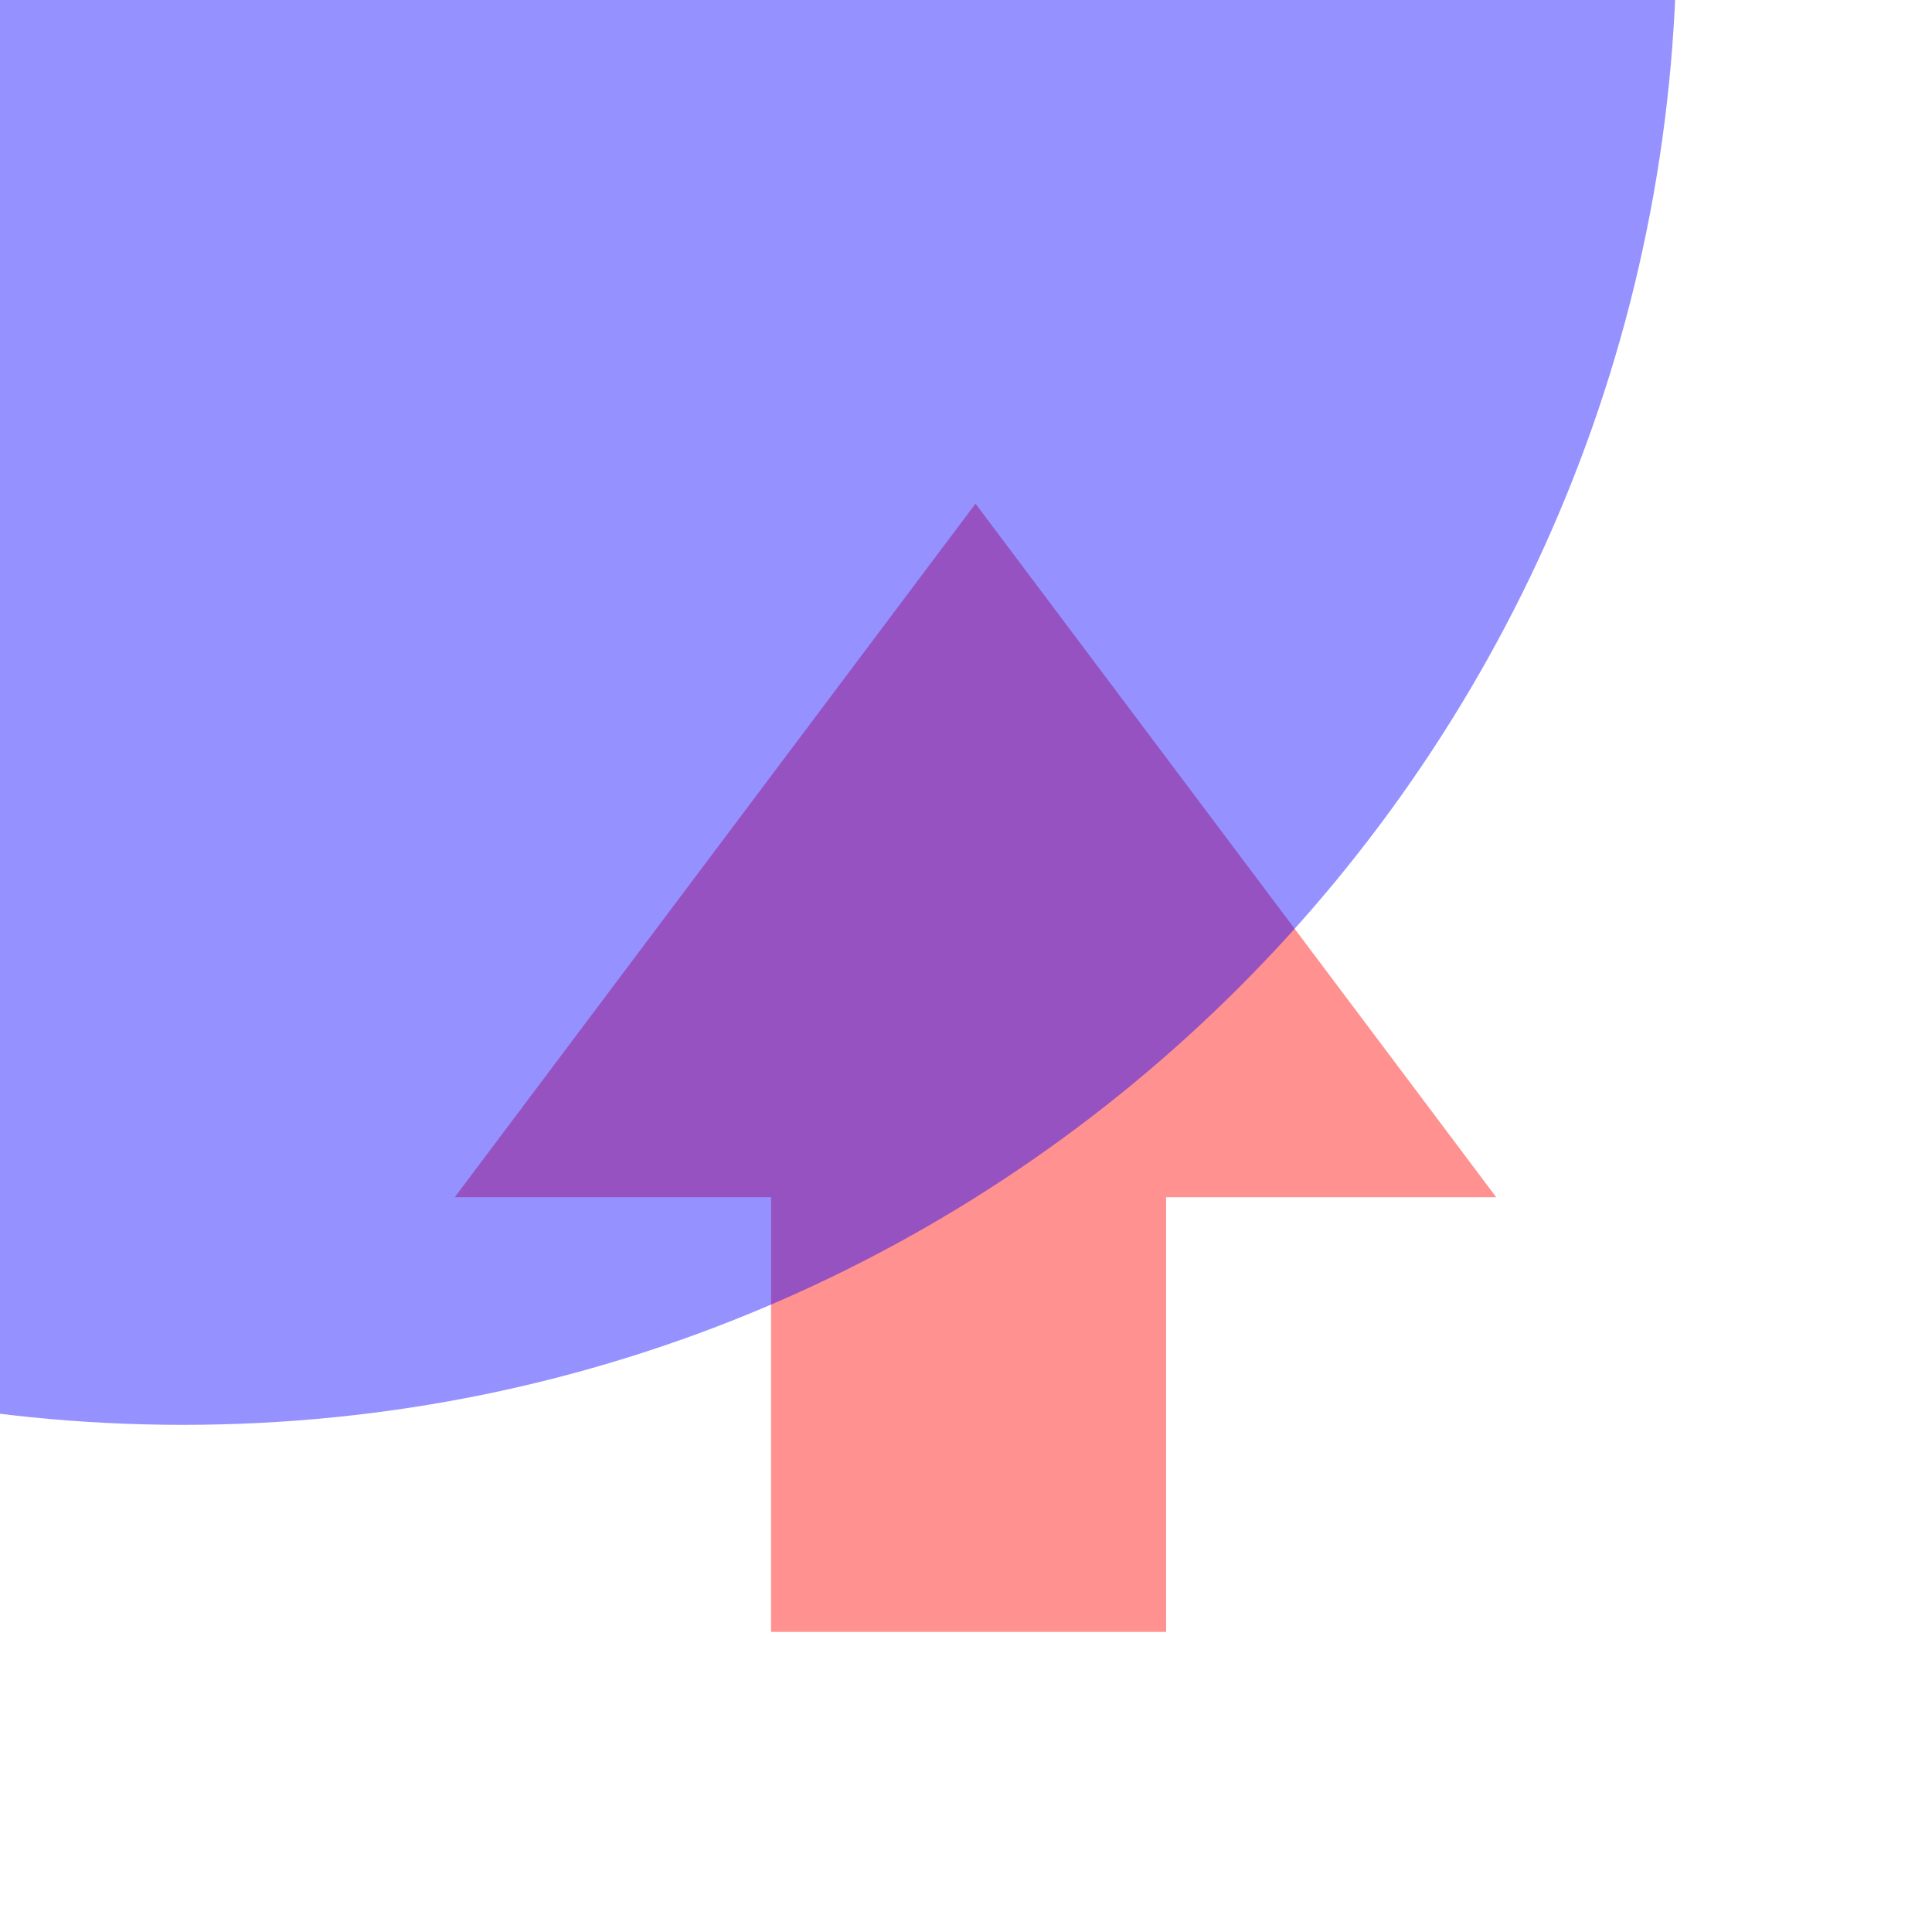
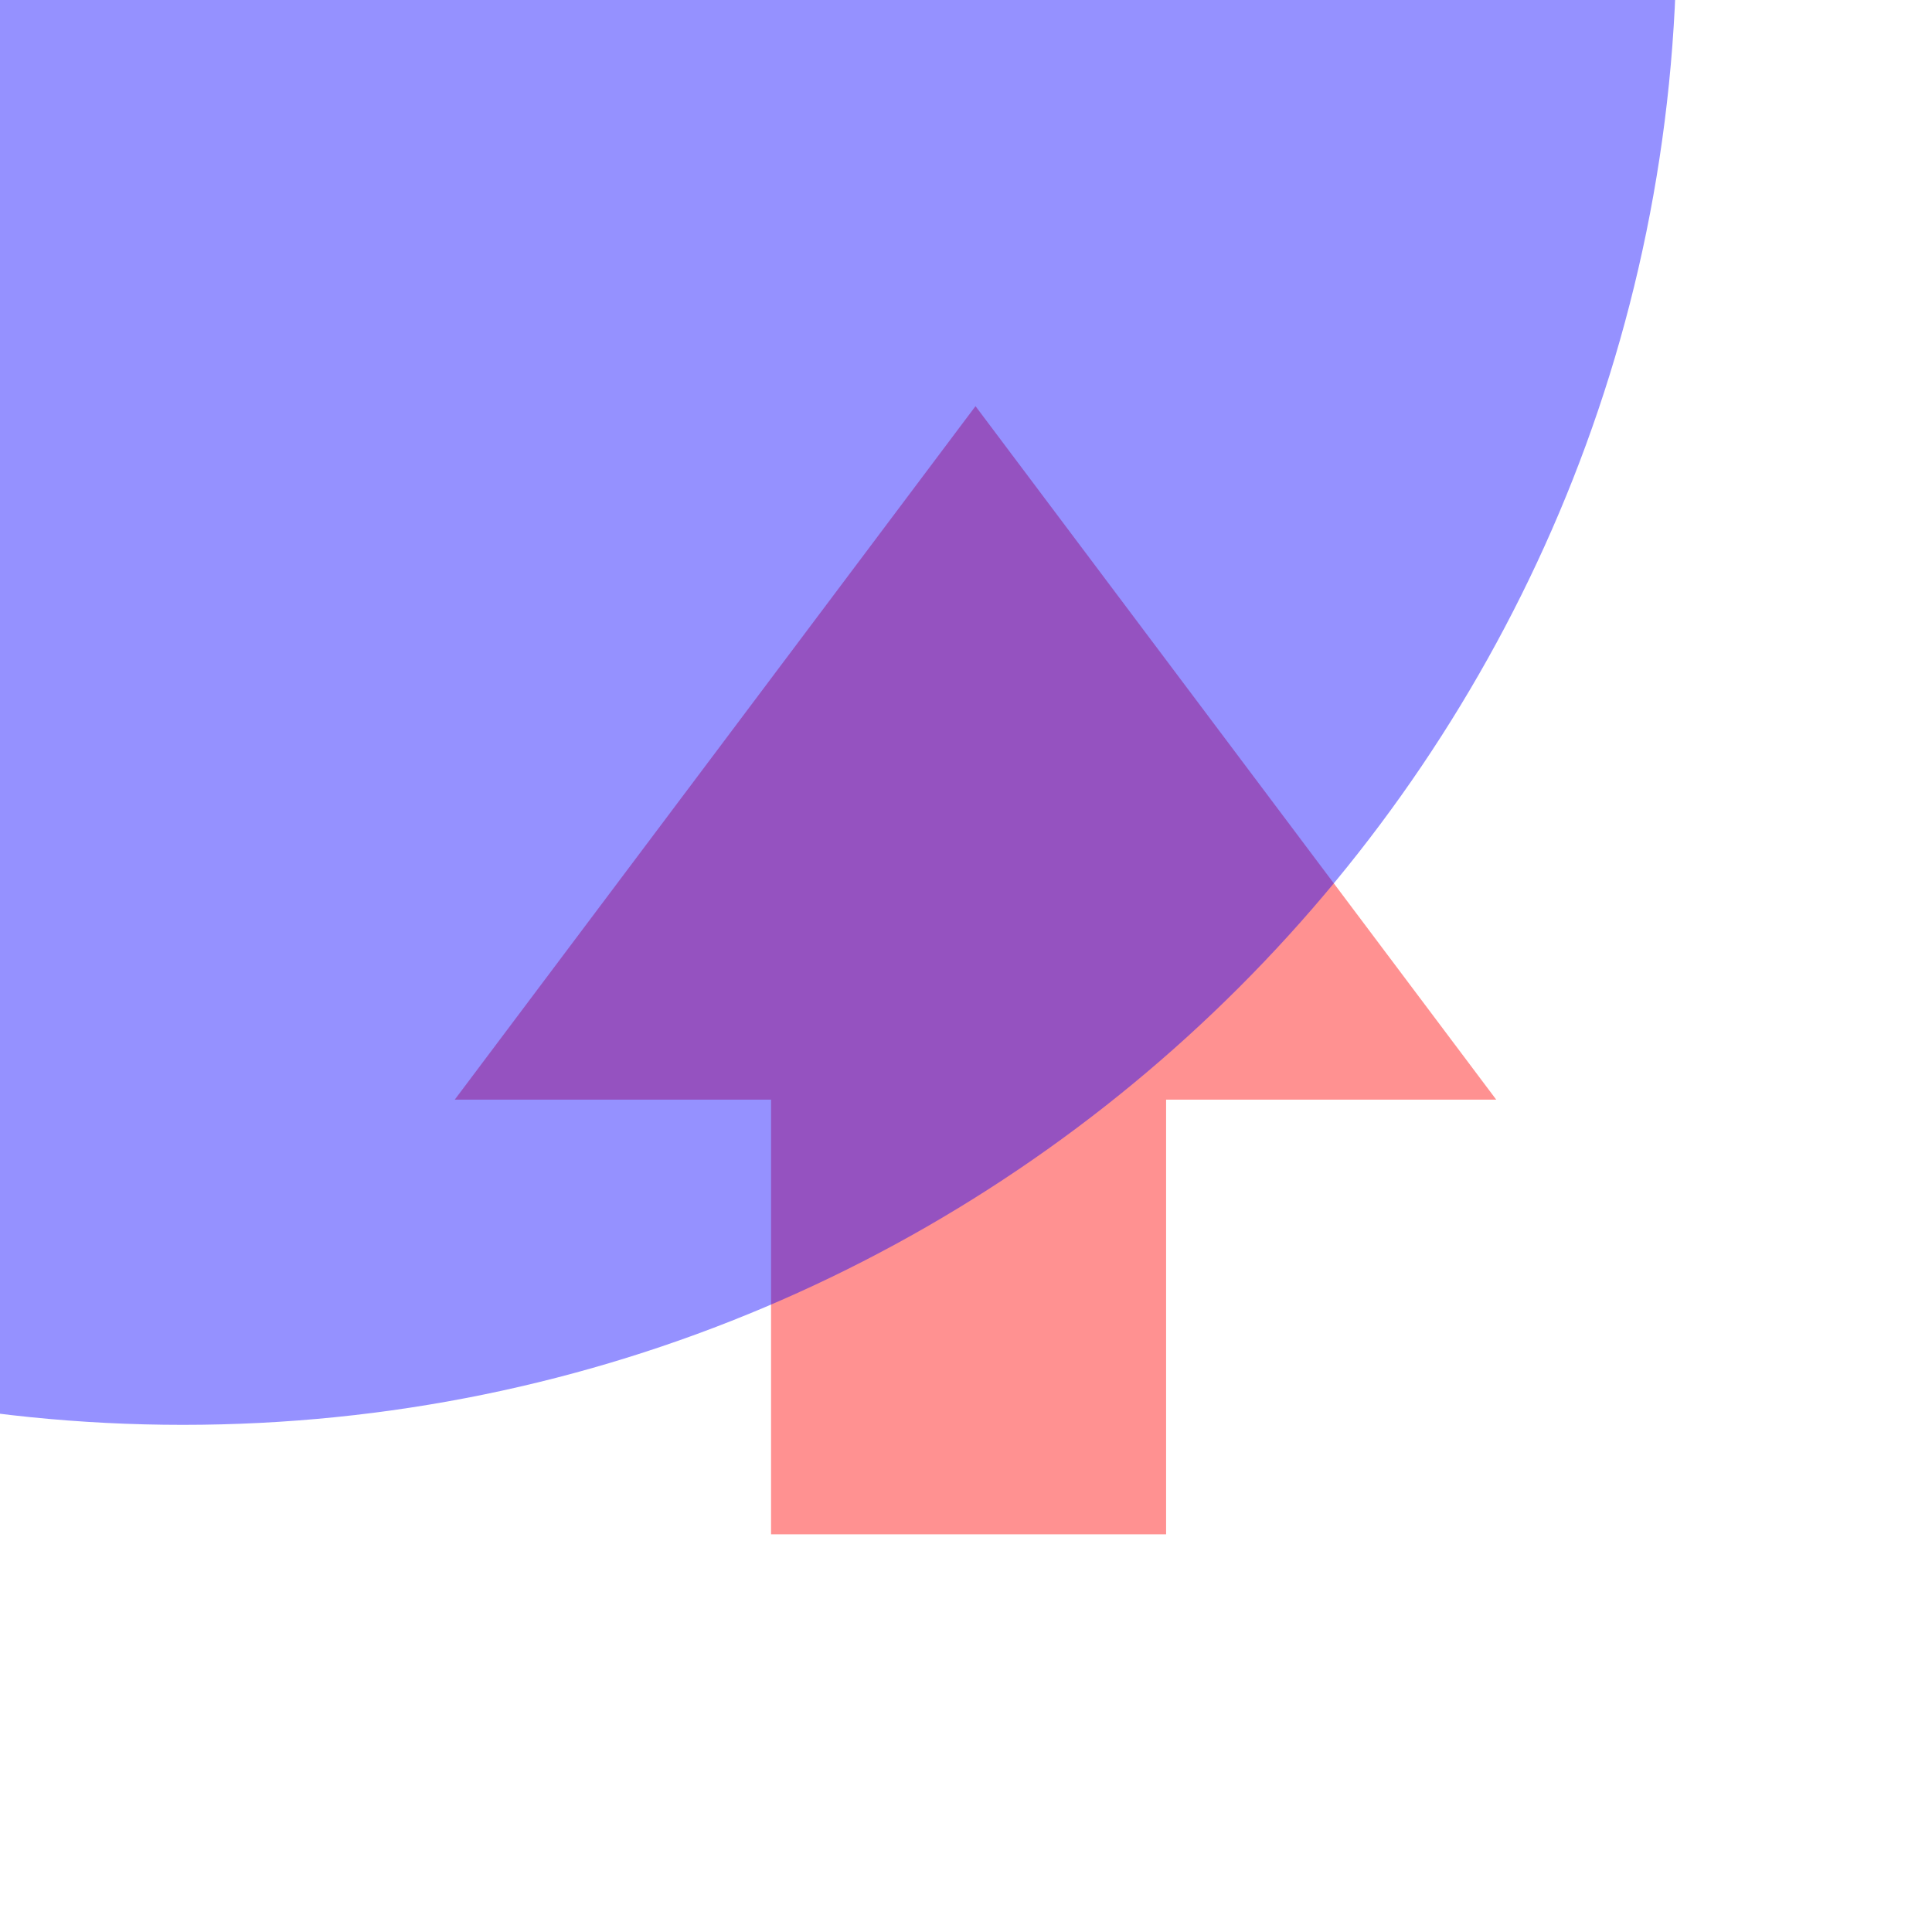
<svg xmlns="http://www.w3.org/2000/svg" id="svg8" version="1.1" viewBox="0 0 100 100" height="100" width="100">
  <defs id="defs2">
    <clipPath clipPathUnits="userSpaceOnUse" id="clipPath4597">
      <path d="m 143.899,191.062 -1.052,2.656 h 2.155 z m -4.443,6.047 h 2.005 l 0.768,-1.871 h 3.144 l 0.664,1.871 h 2.33 l -3.709,-8.446 h -1.512 z" style="fill:#87d639;fill-opacity:1;fill-rule:evenodd;stroke:#000000;stroke-width:0.265;stroke-linecap:butt;stroke-linejoin:miter;stroke-miterlimit:4;stroke-dasharray:none;stroke-opacity:1" id="path4599" />
    </clipPath>
  </defs>
  <g id="layer1">
-     <path style="opacity:0.431;vector-effect:none;fill:#ff0000;fill-opacity:1;fill-rule:evenodd;stroke:none;stroke-width:2.077;stroke-linecap:butt;stroke-linejoin:miter;stroke-miterlimit:4;stroke-dasharray:none;stroke-dashoffset:0;stroke-opacity:1" d="m 60.357,84.467 0,-22.498 H 77.445 L 63.969,44.021 50.492,26.072 37.016,44.021 23.537,61.969 h 16.373 v 22.498 z" id="main_path" />
+     <path style="opacity:0.431;vector-effect:none;fill:#ff0000;fill-opacity:1;fill-rule:evenodd;stroke:none;stroke-width:2.077;stroke-linecap:butt;stroke-linejoin:miter;stroke-miterlimit:4;stroke-dasharray:none;stroke-dashoffset:0;stroke-opacity:1" d="M 60.357,79.416 V 56.918 H 77.445 L 63.969,38.971 50.492,21.022 37.016,38.971 23.537,56.918 h 16.373 v 22.498 z" id="main_path" />
    <circle style="opacity:0.431;vector-effect:none;fill:#0a00ff;fill-opacity:1;fill-rule:evenodd;stroke:none;stroke-width:4.708;stroke-linecap:butt;stroke-linejoin:miter;stroke-miterlimit:4;stroke-dasharray:none;stroke-dashoffset:0;stroke-opacity:1" id="shadow" cx="9.464" cy="-3.571" r="77.321" />
  </g>
</svg>
